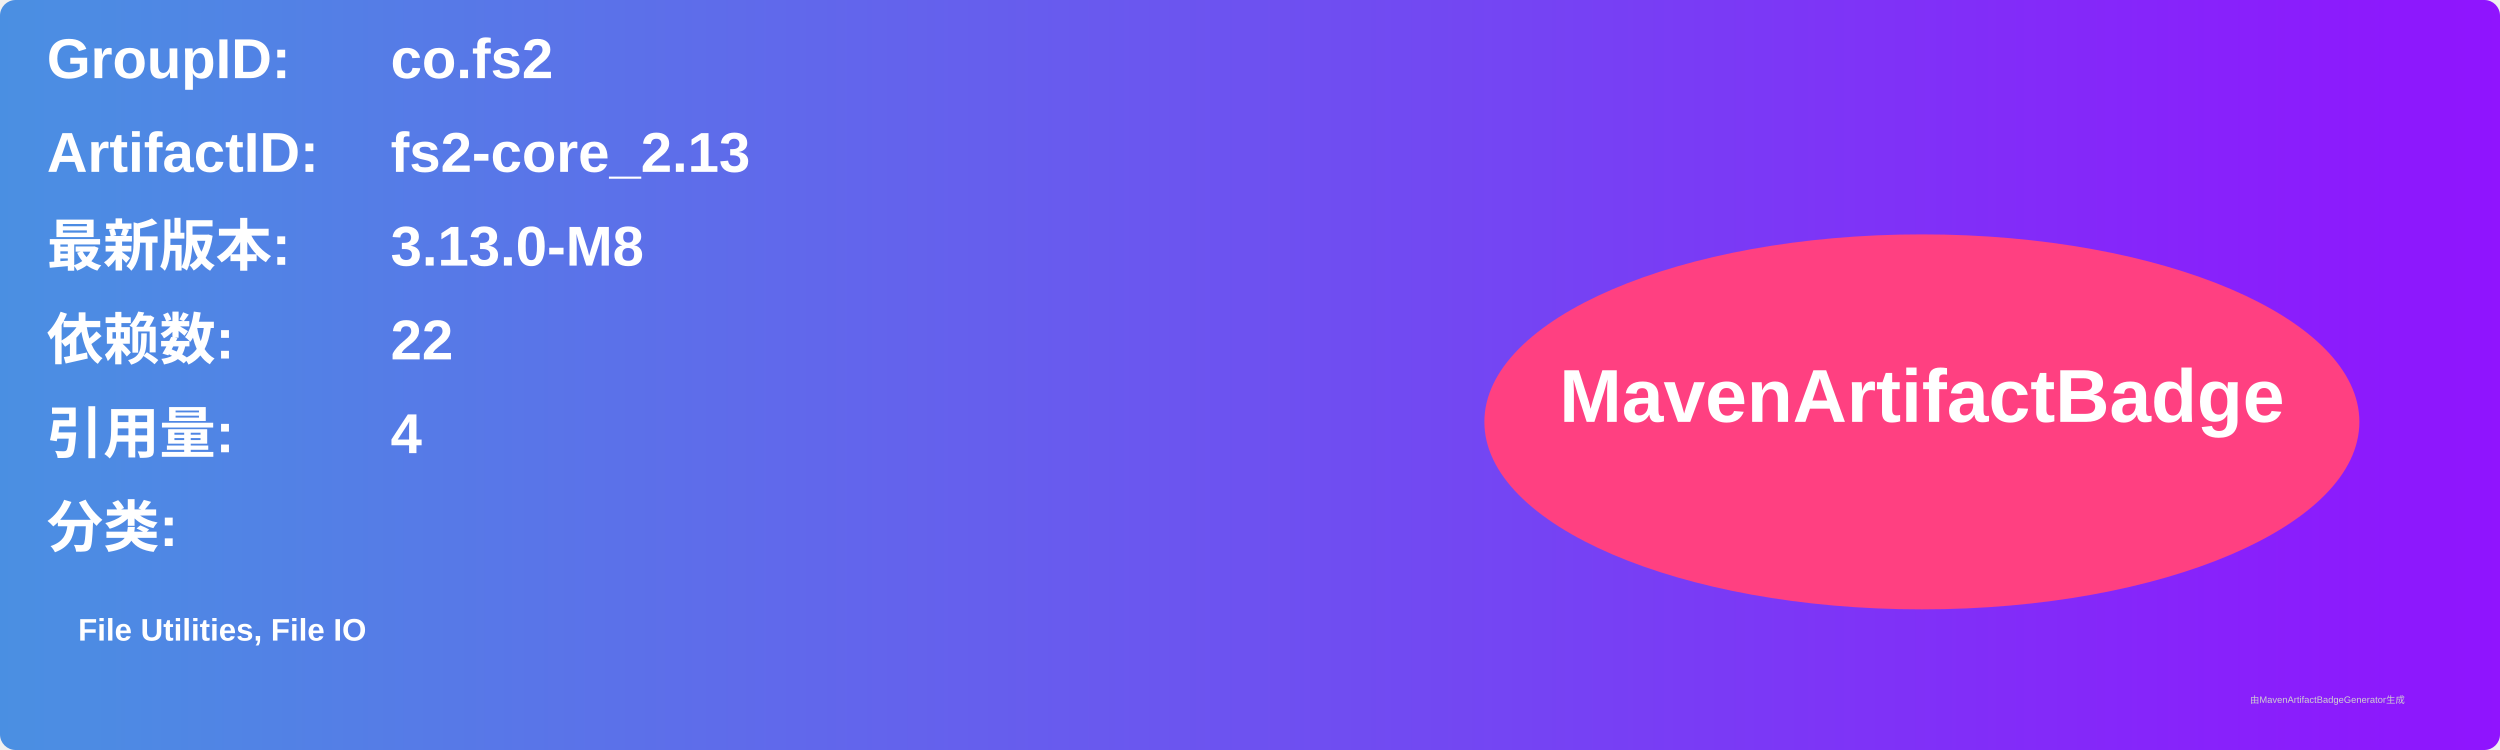
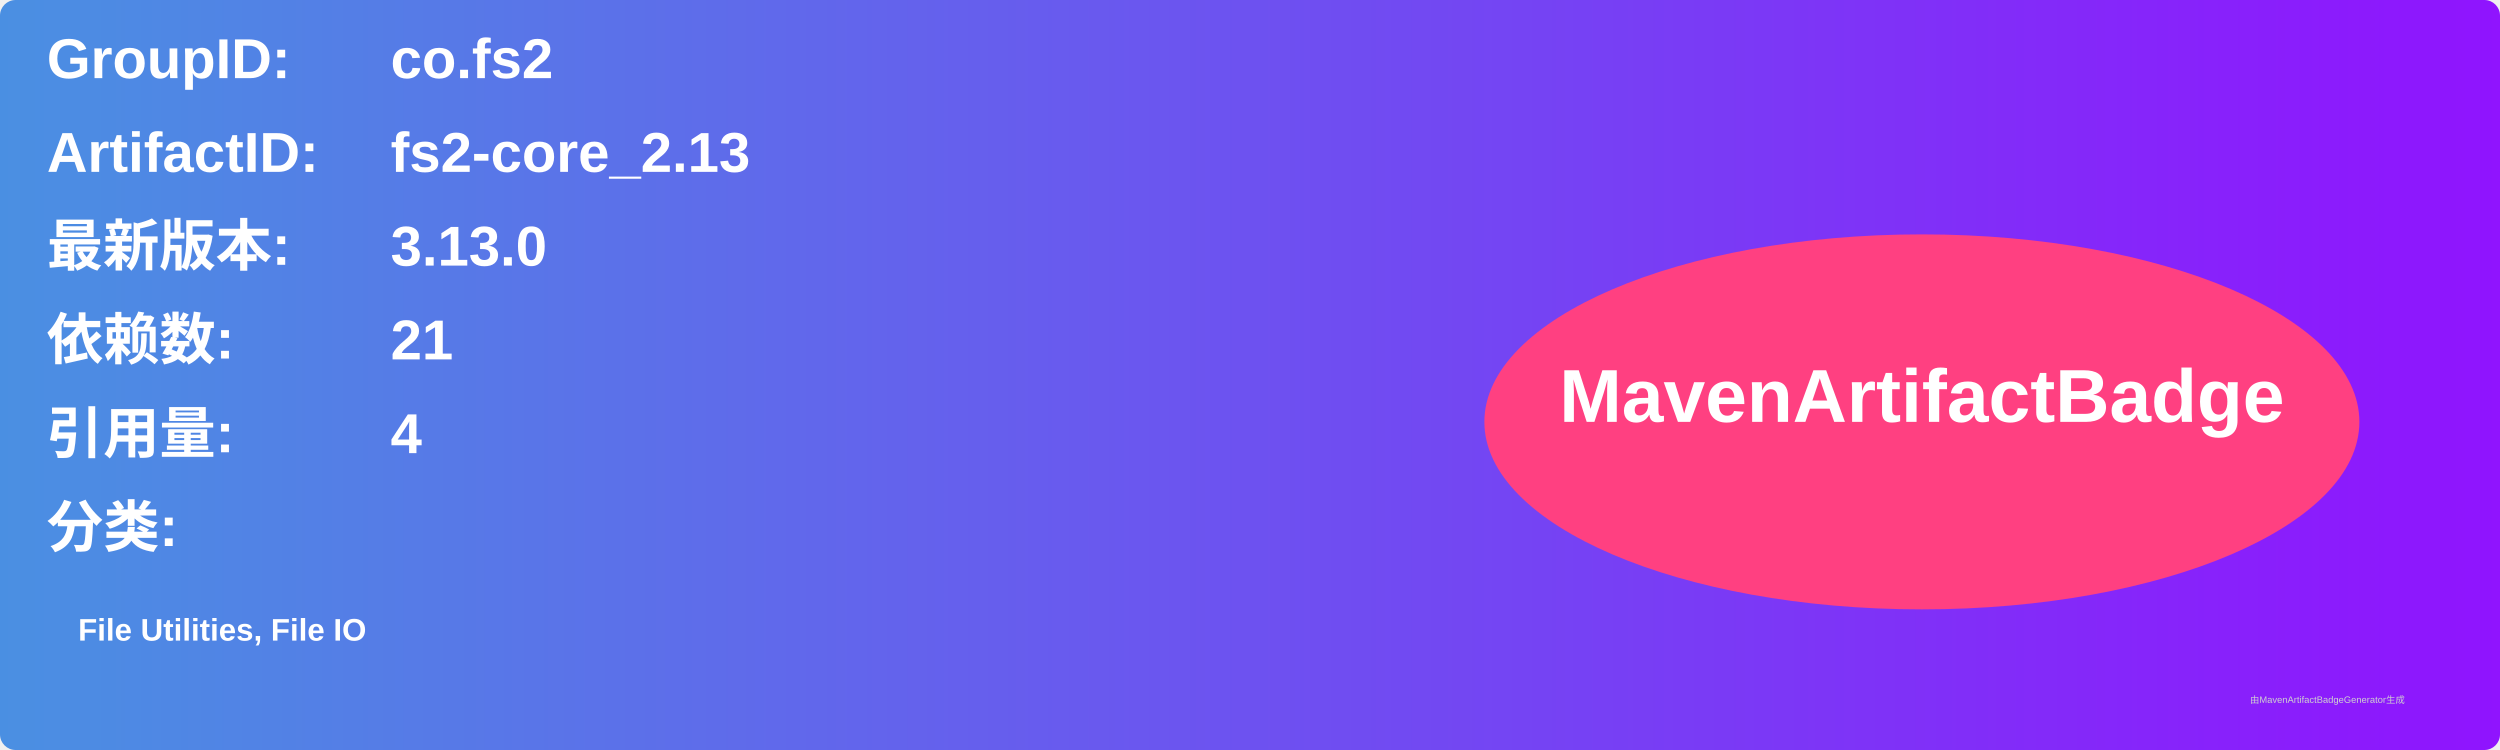
<svg xmlns="http://www.w3.org/2000/svg" width="800" height="240" viewBox="0 0 800 240">
  <linearGradient id="grad" x1="0%" y1="0%" x2="100%" y2="0%">
    <stop offset="0%" stop-color="#4a90e2" />
    <stop offset="100%" stop-color="#9013fe" />
  </linearGradient>
  <rect width="100%" height="100%" rx="5" ry="5" fill="url(#grad)" />
  <g transform="translate(15, 15)">
    <text x="0" y="10" font-family="Arial" font-size="18" fill="white" font-weight="bold" width="260">GroupID:</text>
    <text x="110" y="10" font-family="Arial" font-size="18" fill="white" font-weight="bold" width="460">co.fs2</text>
    <text x="0" y="40" font-family="Arial" font-size="18" fill="white" font-weight="bold" width="260">ArtifactID:</text>
    <text x="110" y="40" font-family="Arial" font-size="18" fill="white" font-weight="bold" width="460">fs2-core_2.13</text>
    <text x="0" y="70" font-family="Arial" font-size="18" fill="white" font-weight="bold">最新版本:</text>
    <text x="110" y="70" font-family="Arial" font-size="18" fill="white" font-weight="bold">
-       <tspan font-weight="bold">3.13.0-M8</tspan>
+       <tspan font-weight="bold">3.13.0</tspan>
    </text>
    <text x="0" y="100" font-family="Arial" font-size="18" fill="white" font-weight="bold">依赖数: </text>
    <text x="110" y="100" font-family="Arial" font-size="18" fill="white">
-       <tspan font-weight="bold">22</tspan>
+       <tspan font-weight="bold">21</tspan>
    </text>
    <text x="0" y="130" font-family="Arial" font-size="18" fill="white" font-weight="bold">引用量: </text>
    <text x="110" y="130" font-family="Arial" font-size="18" fill="white">
      <tspan font-weight="bold">4</tspan>
    </text>
    <text x="0" y="160" font-family="Arial" font-size="18" fill="white" font-weight="bold">分类:</text>
    <text x="10" y="190" font-family="Arial" font-size="10" fill="white">
      <tspan font-weight="bold">File Utilities, File IO</tspan>
    </text>
    <ellipse cx="600" cy="120" rx="140" ry="60" fill="#ff4081" />
    <text x="600" y="120" text-anchor="middle" font-family="Arial" font-size="24" fill="white" font-weight="bold">MavenArtifactBadge</text>
  </g>
  <text x="720" y="225" font-family="Arial" font-size="3" fill="#d0d0d0">由MavenArtifactBadgeGenerator生成</text>
</svg>
